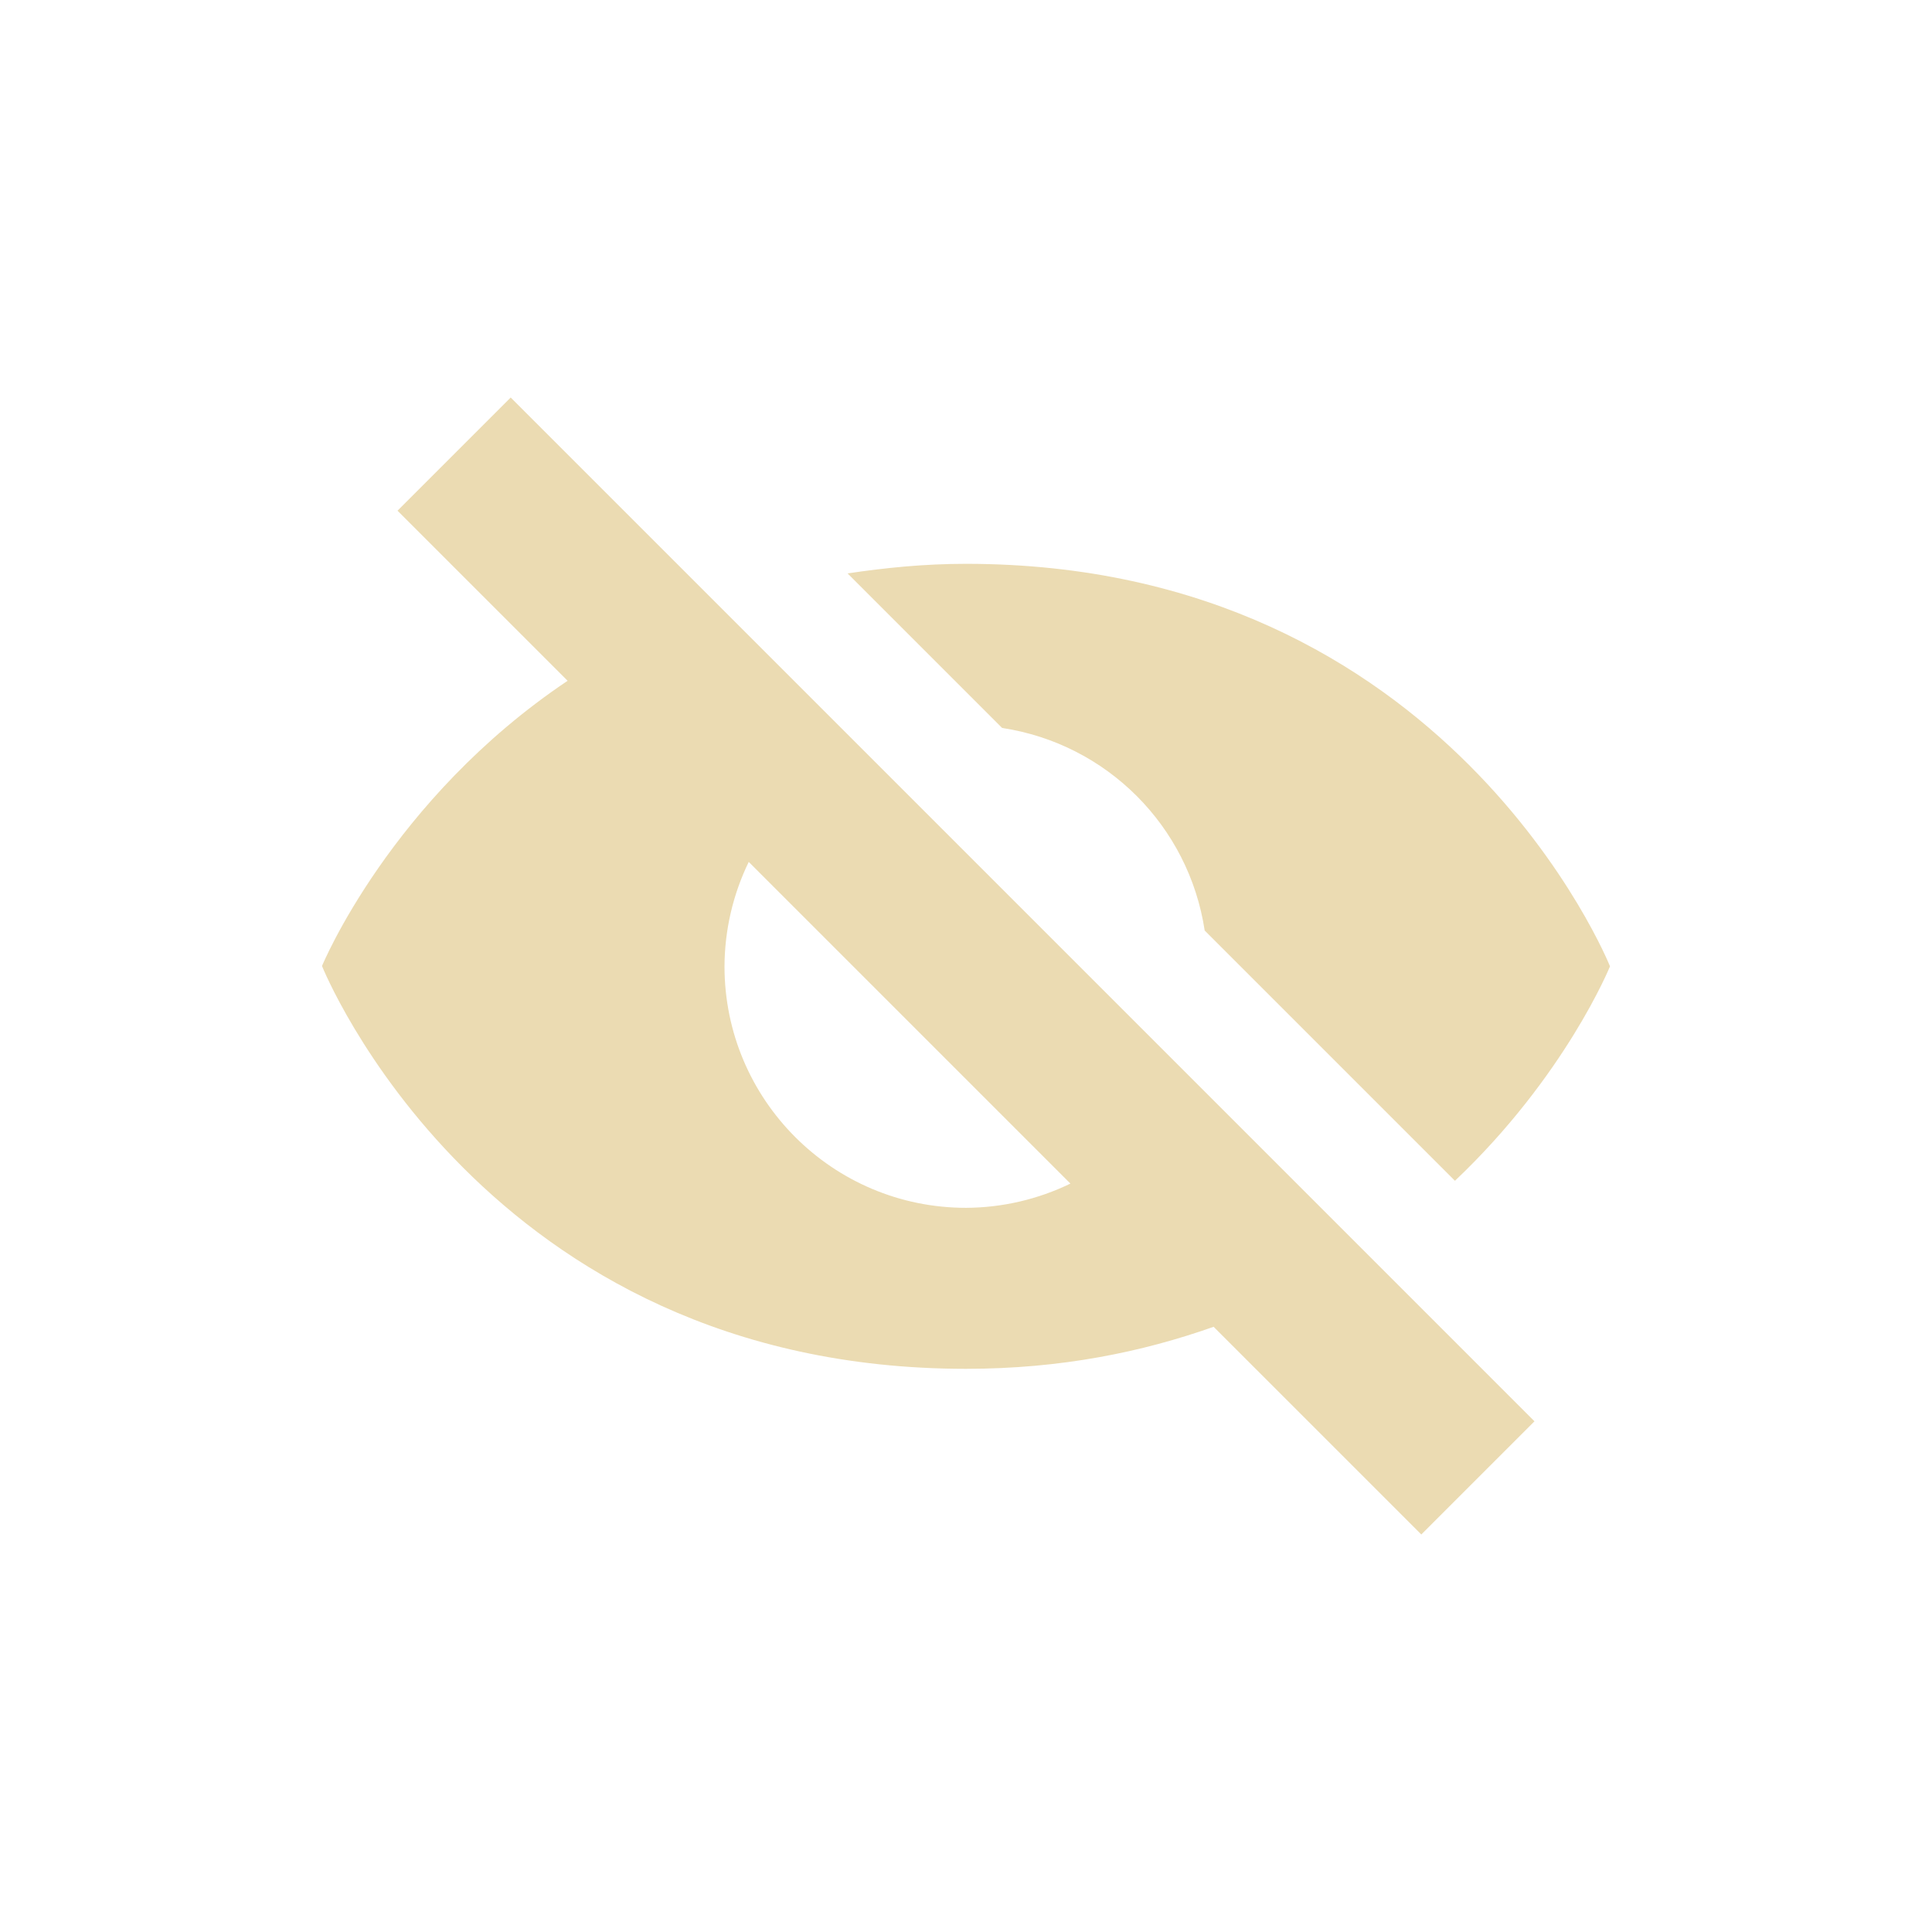
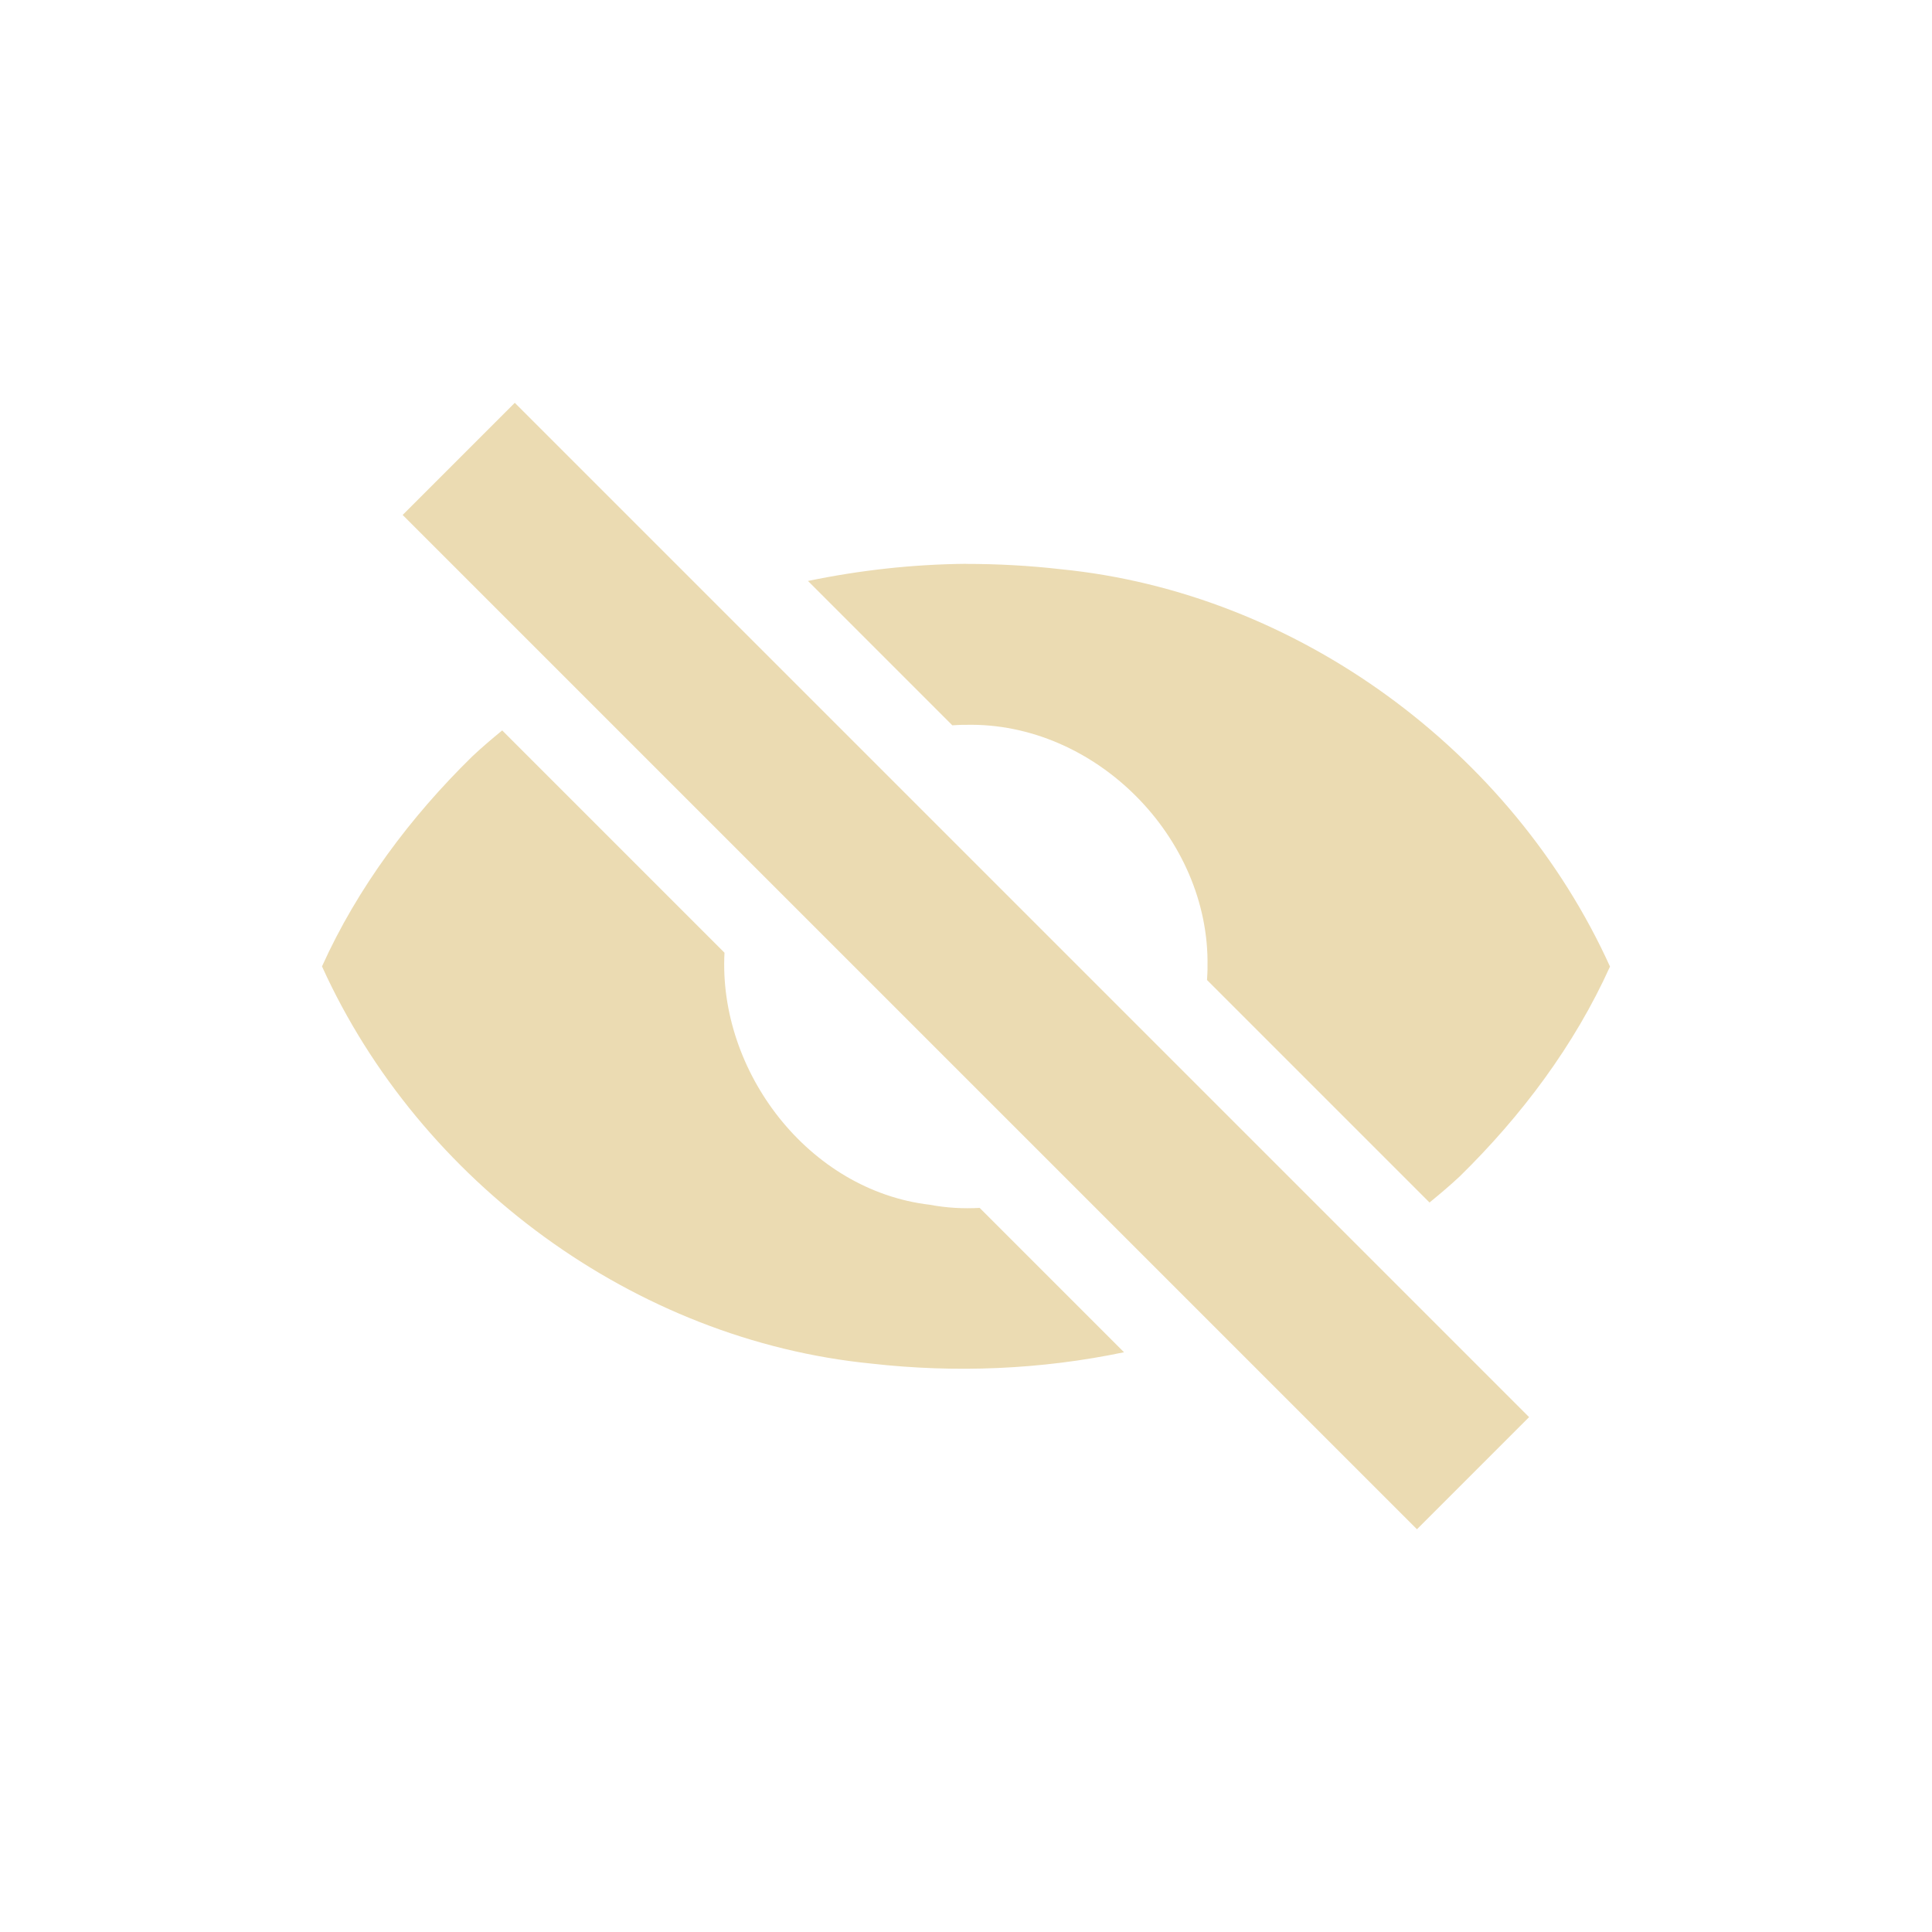
- <svg xmlns="http://www.w3.org/2000/svg" width="24" height="24" viewBox="0 0 24 24">
+ <svg xmlns="http://www.w3.org/2000/svg" width="24" height="24" version="1.1" viewBox="0 0 24 24">
  <defs>
-     <style id="current-color-scheme" type="text/css">
-    .ColorScheme-Text { color:#ebdbb2; } .ColorScheme-Highlight { color:#458588; }
-   </style>
+     <style type="text/css">.ColorScheme-Text { color:#ebdbb2; } .ColorScheme-Highlight { color:#458588; }</style>
  </defs>
-   <path style="fill:currentColor" class="ColorScheme-Text" d="M 2.344 0.938 L 0.938 2.344 L 3.051 4.457 C 0.851 5.932 8.8817842e-16 8 0 8 C 0 8 2 13.004 8 13.004 C 9.181 13.004 10.191 12.795 11.076 12.482 L 13.656 15.062 L 15.062 13.656 L 2.344 0.938 z M 8 3.004 C 7.476 3.004 6.994 3.054 6.529 3.123 L 8.449 5.043 A 3 3 0 0 1 10.965 7.559 L 14.074 10.668 C 15.448 9.366 16 8.004 16 8.004 C 16 8.004 14 3.004 8 3.004 z M 5.301 6.707 L 9.297 10.703 A 3 3 0 0 1 8 11.004 A 3 3 0 0 1 5 8.004 A 3 3 0 0 1 5.301 6.707 z" transform="translate(4 4)" />
+   <path class="ColorScheme-Text" d="m6.395 5.004-1.393 1.393 12.6 12.6 1.393-1.393z" fill="currentColor" stroke-width=".991" />
+   <path class="ColorScheme-Hihglight" d="m12 7.004c-0.658 0.006-1.318 0.079-1.963 0.213l1.793 1.793c0.057-0.003 0.113-0.007 0.17-0.006 1.607-0.036 3.03 1.403 3 3.002 0.002 0.057-0.004 0.112-0.006 0.168l2.764 2.764c0.132-0.108 0.26-0.216 0.377-0.326 0.766-0.751 1.423-1.626 1.865-2.605-1.215-2.68-3.886-4.646-6.824-4.936-0.39-0.045-0.783-0.066-1.176-0.066zm-5.762 2.07c-0.131 0.107-0.257 0.215-0.373 0.324-0.766 0.751-1.423 1.628-1.865 2.607 1.215 2.68 3.886 4.643 6.824 4.934 1.042 0.118 2.109 0.075 3.139-0.141l-1.793-1.793c-0.204 0.011-0.412 2e-4 -0.619-0.039-1.51-0.177-2.63-1.658-2.551-3.131l-2.762-2.762z" fill="#ebdbb2" />
</svg>
